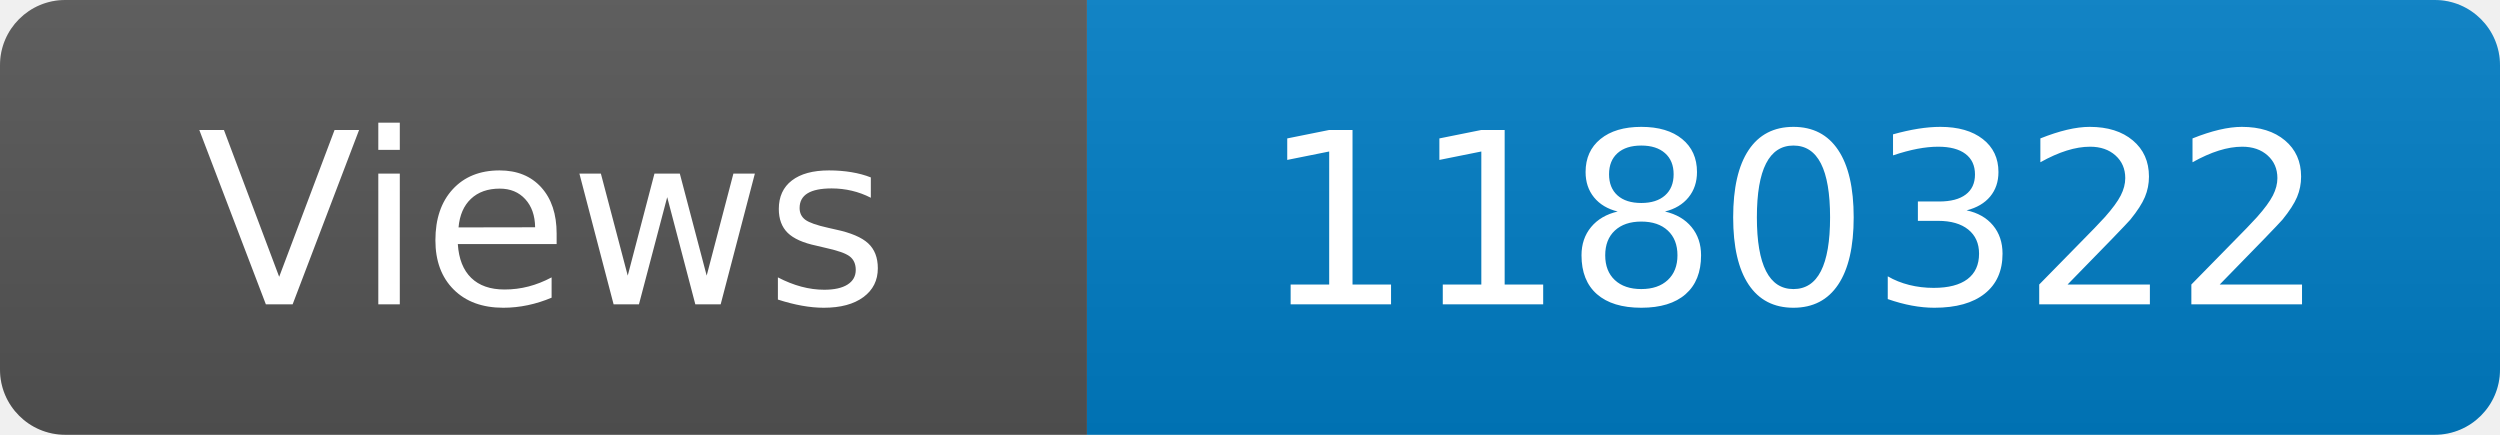
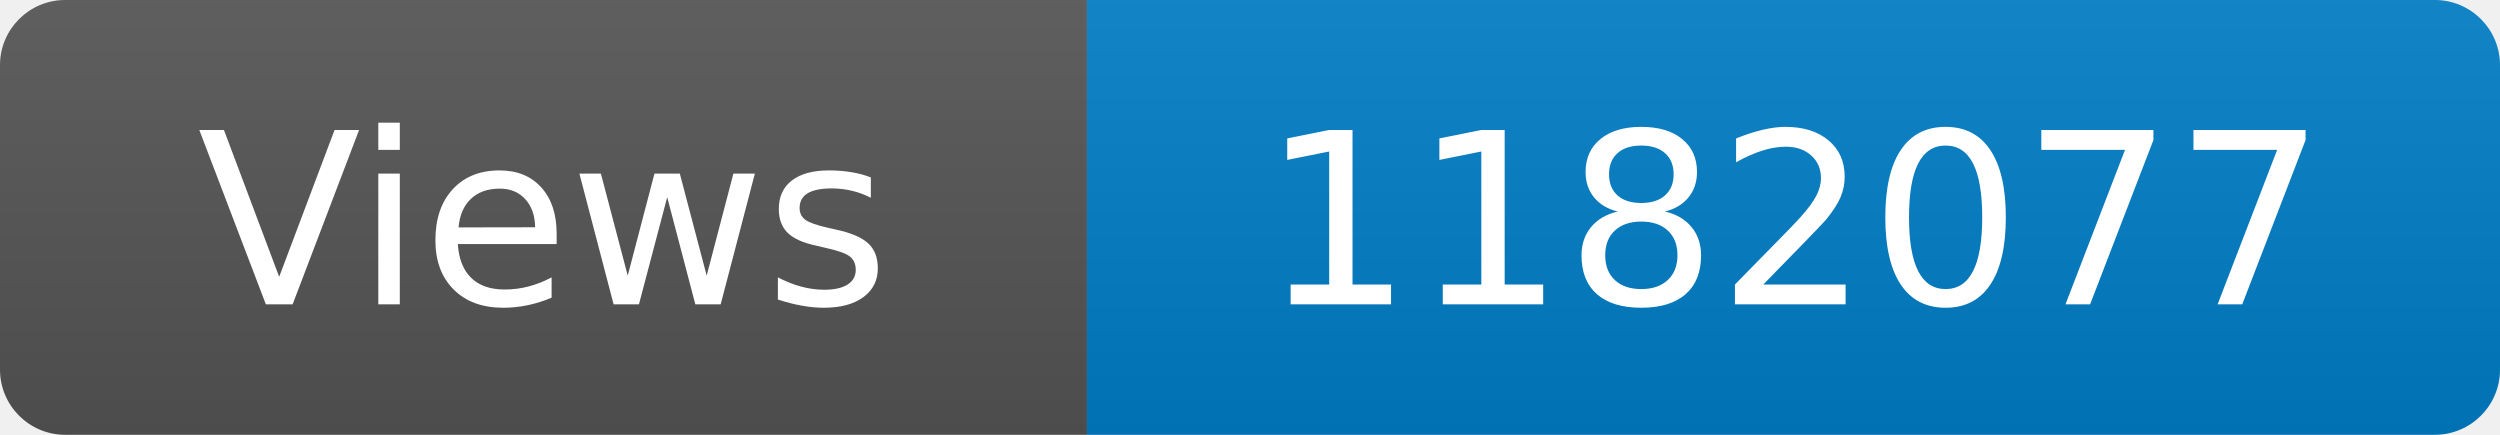
<svg xmlns="http://www.w3.org/2000/svg" width="115" height="20" role="img" aria-label="Maintained?: yes">
  <linearGradient id="s" x2="0" y2="100%">
    <stop offset="0" stop-color="#bbb" stop-opacity=".1" />
    <stop offset="1" stop-opacity=".1" />
  </linearGradient>
  <clipPath id="r">
    <rect width="115" height="20" rx="3" fill="#fff" />
  </clipPath>
  <g clip-path="url(#r)">
    <rect width="50" height="20" fill="#555" />
    <rect x="50" width="160" height="20" fill="#007ec6" />
    <rect width="115" height="20" fill="url(#s)" />
  </g>
  <g fill="#fff" text-anchor="middle" font-family="Verdana,Geneva,DejaVu Sans,sans-serif" font-size="110">
    <text x="250" y="140" transform="scale(.1)" fill="#fff">Views</text>
-     <text x="825" y="140" transform="scale(.1)" fill="#fff">1180322</text>
+     <text x="825" y="140" transform="scale(.1)" fill="#fff">1182077</text>
  </g>
</svg>
